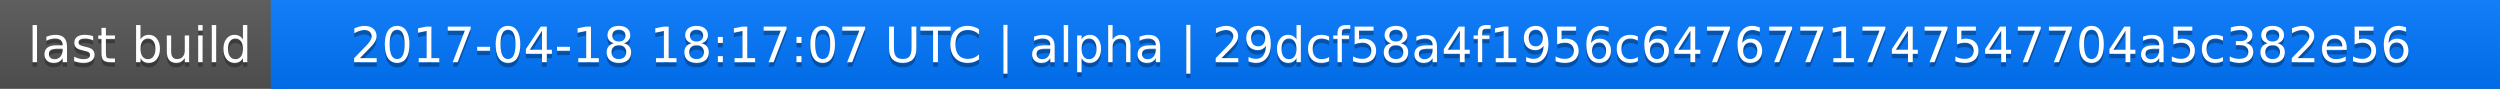
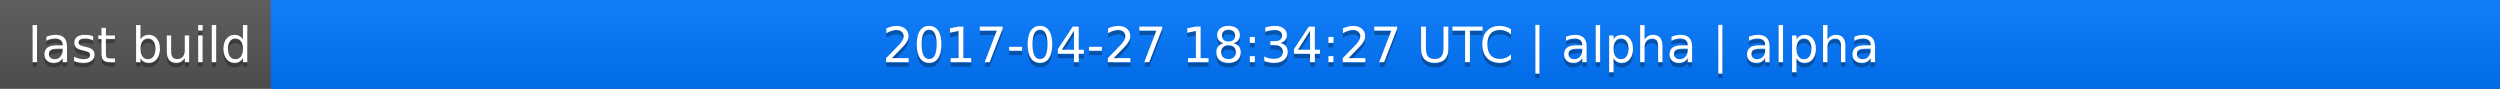
<svg xmlns="http://www.w3.org/2000/svg" width="563" height="20">
  <linearGradient id="a" x2="0" y2="100%">
    <stop offset="0" stop-color="#bbb" stop-opacity=".1" />
    <stop offset="1" stop-opacity=".1" />
  </linearGradient>
  <rect rx="0" width="563" height="20" fill="#555" />
  <rect rx="0" x="61" width="502" height="20" fill="#07f" />
  <path fill="#07f" d="M61 0h4v20h-4z" />
  <rect rx="0" width="563" height="20" fill="url(#a)" />
  <g fill="#fff" text-anchor="middle" font-family="DejaVu Sans,Verdana,Geneva,sans-serif" font-size="11">
    <text x="31.5" y="15" fill="#010101" fill-opacity=".3">last build</text>
    <text x="31.5" y="14">last build</text>
-     <text x="311" y="15" fill="#010101" fill-opacity=".3">2017-04-18 18:17:07 UTC | alpha | 29dcf58a4f1956c6476771747547704a5c382e56</text>
-     <text x="311" y="14">2017-04-18 18:17:07 UTC | alpha | 29dcf58a4f1956c6476771747547704a5c382e56</text>
+     <text x="311" y="15" fill="#010101" fill-opacity=".3">2017-04-27 18:34:27 UTC | alpha | alpha</text>
+     <text x="311" y="14">2017-04-27 18:34:27 UTC | alpha | alpha</text>
  </g>
</svg>
